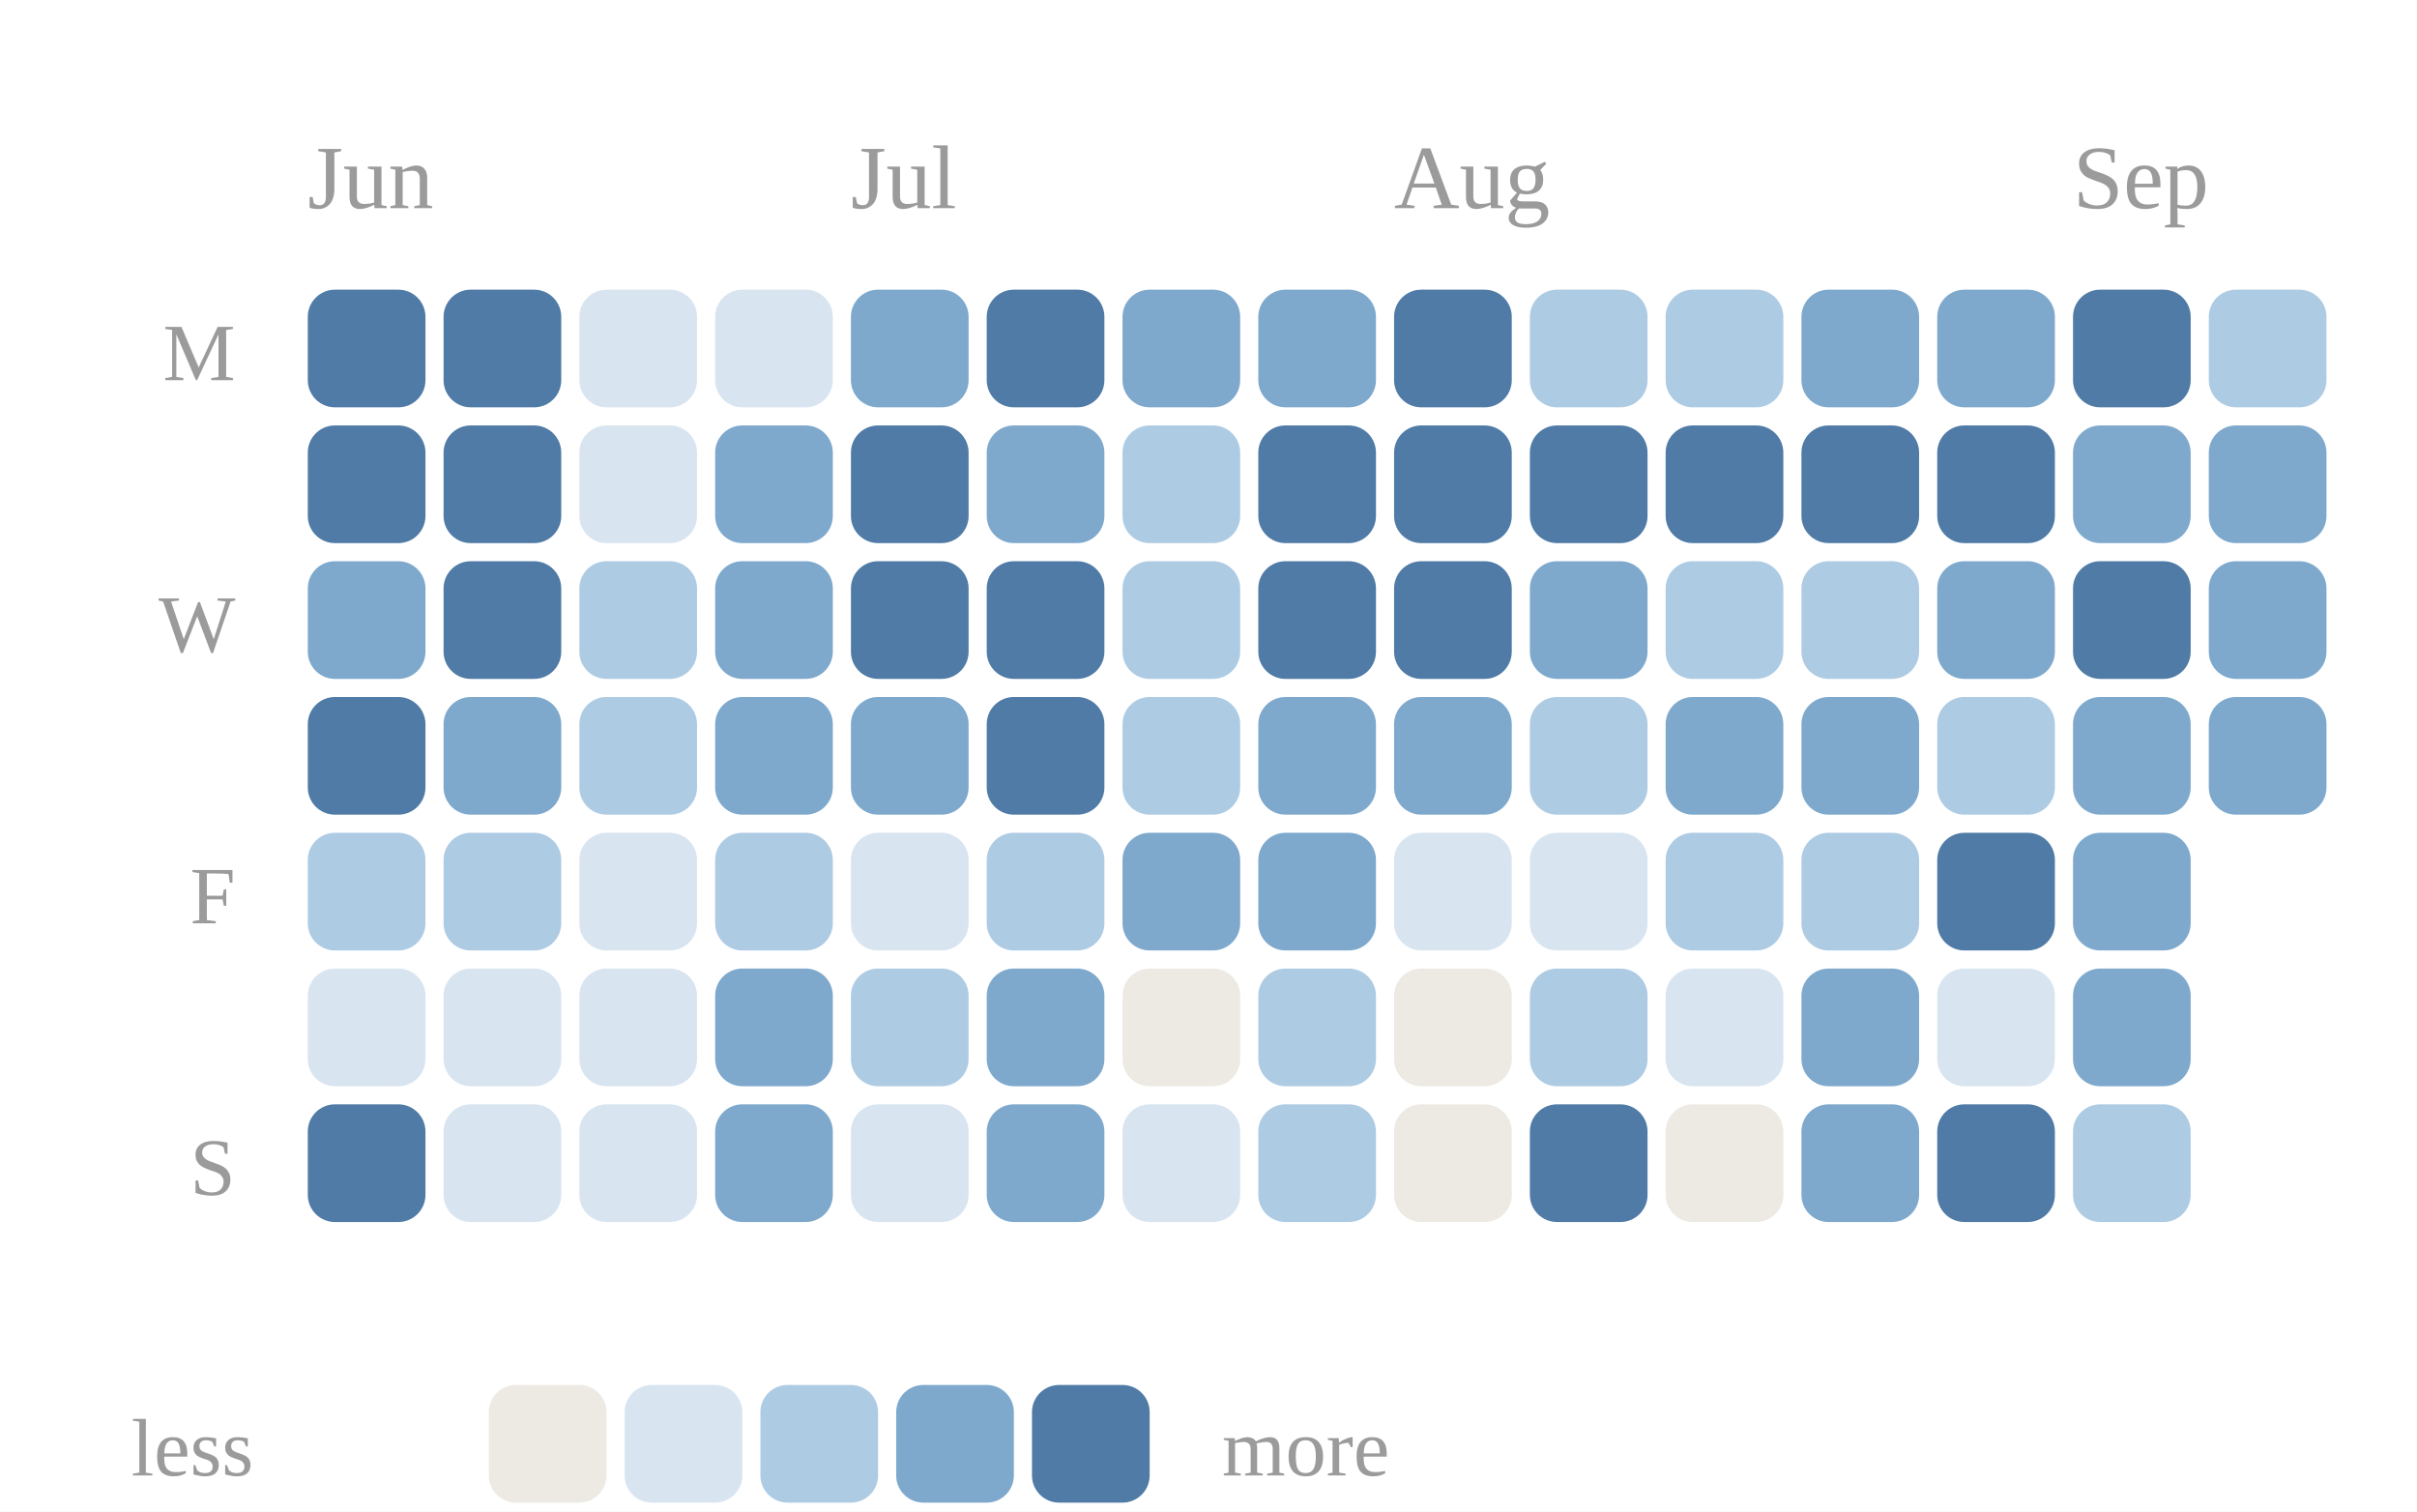
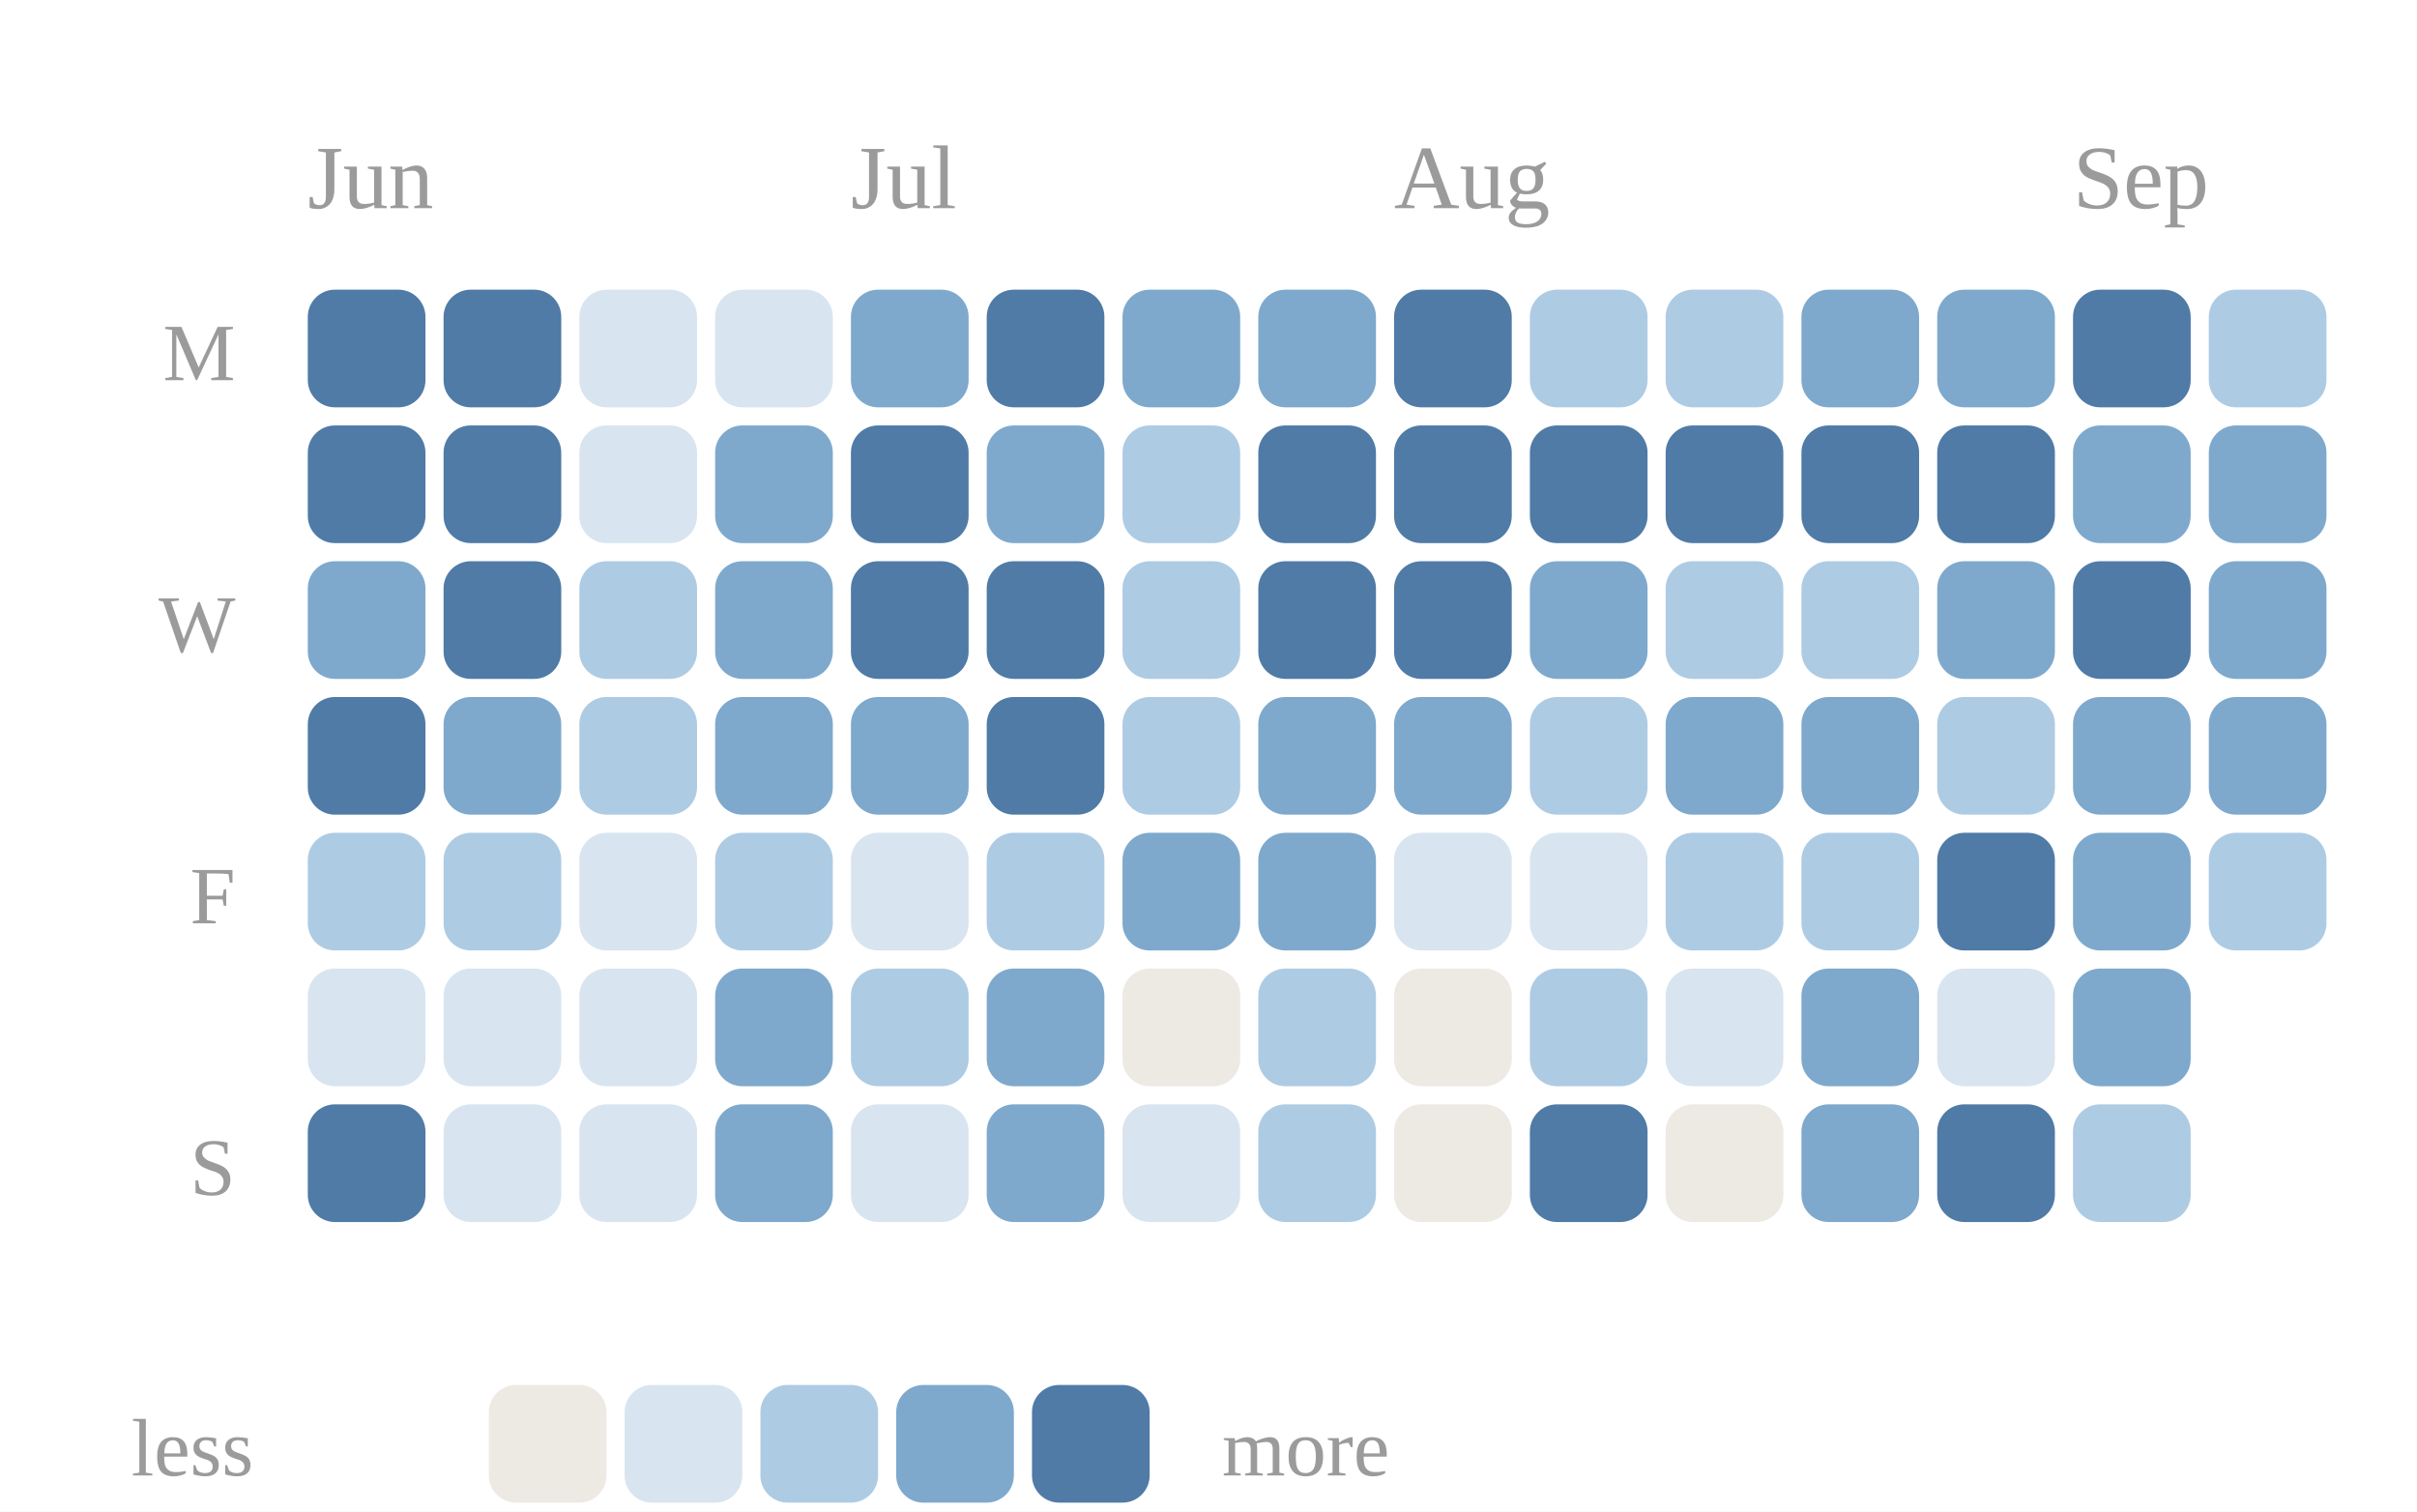
<svg xmlns="http://www.w3.org/2000/svg" viewBox="0 0 267 167" width="100%" role="img" aria-label="Daily study calendar shaded by estimated minutes of study">
  <style>
.p-title{fill:#2c2c2c;font-size:12px;font-weight:600}
.p-sub{fill:#9b9b9b;font-size:10px}
.p-line{fill:none;stroke:#5a8fbf;stroke-width:2;stroke-linejoin:round;stroke-linecap:round}
.p-area{fill:#5a8fbf;opacity:.10}
.p-end{fill:#5a8fbf;stroke:#ffffff;stroke-width:2}
.p-endlab{fill:#606060;font-size:10px;text-anchor:end;font-weight:600}
.p-base{stroke:#d1cdc6;stroke-width:1}
.b-bar{fill:#5a8fbf}
.b-bar:hover{fill:#5a8fbf;opacity:.85}
.b-hi{fill:#5a8fbf}
.d-lab{fill:#9b9b9b;font-size:10px;text-anchor:middle}
.d-val{fill:#606060;font-size:10px;text-anchor:middle;font-weight:600}
/* heatmap */
.hm-mon{fill:#9b9b9b;font-size:10px}
.hm-dow{fill:#9b9b9b;font-size:9px;text-anchor:end}
rect:hover{opacity:.8}
/* horizontal bars */
.h-cat{fill:#2c2c2c;font-size:12px;text-anchor:end;dominant-baseline:middle}
.h-track{fill:#eae7e1}
.h-fill{fill:#5a8fbf}
.h-val{fill:#606060;font-size:11px;font-weight:600;dominant-baseline:middle}
.ts-lab{fill:#2c2c2c;font-size:11px;font-weight:600}
.ts-val{fill:#606060;font-size:11px}
</style>
  <rect x="0" y="0" width="100%" height="100%" fill="#ffffff" />
  <text class="hm-mon" x="34" y="23">Jun</text>
  <text class="hm-mon" x="94" y="23">Jul</text>
  <text class="hm-mon" x="154" y="23">Aug</text>
  <text class="hm-mon" x="229" y="23">Sep</text>
  <text class="hm-dow" x="26" y="42">M</text>
  <text class="hm-dow" x="26" y="72">W</text>
  <text class="hm-dow" x="26" y="102">F</text>
  <text class="hm-dow" x="26" y="132">S</text>
  <rect x="34" y="32" width="13" height="13" rx="3" fill="#4f7ba6" />
  <rect x="34" y="47" width="13" height="13" rx="3" fill="#4f7ba6" />
  <rect x="34" y="62" width="13" height="13" rx="3" fill="#7ea9cd" />
  <rect x="34" y="77" width="13" height="13" rx="3" fill="#4f7ba6" />
  <rect x="34" y="92" width="13" height="13" rx="3" fill="#aecbe4" />
  <rect x="34" y="107" width="13" height="13" rx="3" fill="#d8e5f0" />
  <rect x="34" y="122" width="13" height="13" rx="3" fill="#4f7ba6" />
  <rect x="49" y="32" width="13" height="13" rx="3" fill="#4f7ba6" />
  <rect x="49" y="47" width="13" height="13" rx="3" fill="#4f7ba6" />
  <rect x="49" y="62" width="13" height="13" rx="3" fill="#4f7ba6" />
  <rect x="49" y="77" width="13" height="13" rx="3" fill="#7ea9cd" />
  <rect x="49" y="92" width="13" height="13" rx="3" fill="#aecbe4" />
  <rect x="49" y="107" width="13" height="13" rx="3" fill="#d8e5f0" />
  <rect x="49" y="122" width="13" height="13" rx="3" fill="#d8e5f0" />
  <rect x="64" y="32" width="13" height="13" rx="3" fill="#d8e5f0" />
  <rect x="64" y="47" width="13" height="13" rx="3" fill="#d8e5f0" />
  <rect x="64" y="62" width="13" height="13" rx="3" fill="#aecbe4" />
  <rect x="64" y="77" width="13" height="13" rx="3" fill="#aecbe4" />
  <rect x="64" y="92" width="13" height="13" rx="3" fill="#d8e5f0" />
  <rect x="64" y="107" width="13" height="13" rx="3" fill="#d8e5f0" />
  <rect x="64" y="122" width="13" height="13" rx="3" fill="#d8e5f0" />
  <rect x="79" y="32" width="13" height="13" rx="3" fill="#d8e5f0" />
  <rect x="79" y="47" width="13" height="13" rx="3" fill="#7ea9cd" />
  <rect x="79" y="62" width="13" height="13" rx="3" fill="#7ea9cd" />
  <rect x="79" y="77" width="13" height="13" rx="3" fill="#7ea9cd" />
  <rect x="79" y="92" width="13" height="13" rx="3" fill="#aecbe4" />
  <rect x="79" y="107" width="13" height="13" rx="3" fill="#7ea9cd" />
  <rect x="79" y="122" width="13" height="13" rx="3" fill="#7ea9cd" />
  <rect x="94" y="32" width="13" height="13" rx="3" fill="#7ea9cd" />
  <rect x="94" y="47" width="13" height="13" rx="3" fill="#4f7ba6" />
  <rect x="94" y="62" width="13" height="13" rx="3" fill="#4f7ba6" />
  <rect x="94" y="77" width="13" height="13" rx="3" fill="#7ea9cd" />
  <rect x="94" y="92" width="13" height="13" rx="3" fill="#d8e5f0" />
  <rect x="94" y="107" width="13" height="13" rx="3" fill="#aecbe4" />
  <rect x="94" y="122" width="13" height="13" rx="3" fill="#d8e5f0" />
  <rect x="109" y="32" width="13" height="13" rx="3" fill="#4f7ba6" />
  <rect x="109" y="47" width="13" height="13" rx="3" fill="#7ea9cd" />
  <rect x="109" y="62" width="13" height="13" rx="3" fill="#4f7ba6" />
  <rect x="109" y="77" width="13" height="13" rx="3" fill="#4f7ba6" />
  <rect x="109" y="92" width="13" height="13" rx="3" fill="#aecbe4" />
  <rect x="109" y="107" width="13" height="13" rx="3" fill="#7ea9cd" />
  <rect x="109" y="122" width="13" height="13" rx="3" fill="#7ea9cd" />
  <rect x="124" y="32" width="13" height="13" rx="3" fill="#7ea9cd" />
  <rect x="124" y="47" width="13" height="13" rx="3" fill="#aecbe4" />
  <rect x="124" y="62" width="13" height="13" rx="3" fill="#aecbe4" />
  <rect x="124" y="77" width="13" height="13" rx="3" fill="#aecbe4" />
  <rect x="124" y="92" width="13" height="13" rx="3" fill="#7ea9cd" />
  <rect x="124" y="107" width="13" height="13" rx="3" fill="#edeae4" />
  <rect x="124" y="122" width="13" height="13" rx="3" fill="#d8e5f0" />
  <rect x="139" y="32" width="13" height="13" rx="3" fill="#7ea9cd" />
  <rect x="139" y="47" width="13" height="13" rx="3" fill="#4f7ba6" />
  <rect x="139" y="62" width="13" height="13" rx="3" fill="#4f7ba6" />
  <rect x="139" y="77" width="13" height="13" rx="3" fill="#7ea9cd" />
  <rect x="139" y="92" width="13" height="13" rx="3" fill="#7ea9cd" />
  <rect x="139" y="107" width="13" height="13" rx="3" fill="#aecbe4" />
  <rect x="139" y="122" width="13" height="13" rx="3" fill="#aecbe4" />
  <rect x="154" y="32" width="13" height="13" rx="3" fill="#4f7ba6" />
  <rect x="154" y="47" width="13" height="13" rx="3" fill="#4f7ba6" />
  <rect x="154" y="62" width="13" height="13" rx="3" fill="#4f7ba6" />
  <rect x="154" y="77" width="13" height="13" rx="3" fill="#7ea9cd" />
  <rect x="154" y="92" width="13" height="13" rx="3" fill="#d8e5f0" />
  <rect x="154" y="107" width="13" height="13" rx="3" fill="#edeae4" />
  <rect x="154" y="122" width="13" height="13" rx="3" fill="#edeae4" />
  <rect x="169" y="32" width="13" height="13" rx="3" fill="#aecbe4" />
  <rect x="169" y="47" width="13" height="13" rx="3" fill="#4f7ba6" />
  <rect x="169" y="62" width="13" height="13" rx="3" fill="#7ea9cd" />
  <rect x="169" y="77" width="13" height="13" rx="3" fill="#aecbe4" />
  <rect x="169" y="92" width="13" height="13" rx="3" fill="#d8e5f0" />
  <rect x="169" y="107" width="13" height="13" rx="3" fill="#aecbe4" />
  <rect x="169" y="122" width="13" height="13" rx="3" fill="#4f7ba6" />
  <rect x="184" y="32" width="13" height="13" rx="3" fill="#aecbe4" />
  <rect x="184" y="47" width="13" height="13" rx="3" fill="#4f7ba6" />
  <rect x="184" y="62" width="13" height="13" rx="3" fill="#aecbe4" />
  <rect x="184" y="77" width="13" height="13" rx="3" fill="#7ea9cd" />
  <rect x="184" y="92" width="13" height="13" rx="3" fill="#aecbe4" />
  <rect x="184" y="107" width="13" height="13" rx="3" fill="#d8e5f0" />
  <rect x="184" y="122" width="13" height="13" rx="3" fill="#edeae4" />
  <rect x="199" y="32" width="13" height="13" rx="3" fill="#7ea9cd" />
  <rect x="199" y="47" width="13" height="13" rx="3" fill="#4f7ba6" />
  <rect x="199" y="62" width="13" height="13" rx="3" fill="#aecbe4" />
  <rect x="199" y="77" width="13" height="13" rx="3" fill="#7ea9cd" />
  <rect x="199" y="92" width="13" height="13" rx="3" fill="#aecbe4" />
  <rect x="199" y="107" width="13" height="13" rx="3" fill="#7ea9cd" />
  <rect x="199" y="122" width="13" height="13" rx="3" fill="#7ea9cd" />
  <rect x="214" y="32" width="13" height="13" rx="3" fill="#7ea9cd" />
  <rect x="214" y="47" width="13" height="13" rx="3" fill="#4f7ba6" />
  <rect x="214" y="62" width="13" height="13" rx="3" fill="#7ea9cd" />
  <rect x="214" y="77" width="13" height="13" rx="3" fill="#aecbe4" />
  <rect x="214" y="92" width="13" height="13" rx="3" fill="#4f7ba6" />
  <rect x="214" y="107" width="13" height="13" rx="3" fill="#d8e5f0" />
  <rect x="214" y="122" width="13" height="13" rx="3" fill="#4f7ba6" />
  <rect x="229" y="32" width="13" height="13" rx="3" fill="#4f7ba6" />
  <rect x="229" y="47" width="13" height="13" rx="3" fill="#7ea9cd" />
  <rect x="229" y="62" width="13" height="13" rx="3" fill="#4f7ba6" />
  <rect x="229" y="77" width="13" height="13" rx="3" fill="#7ea9cd" />
  <rect x="229" y="92" width="13" height="13" rx="3" fill="#7ea9cd" />
  <rect x="229" y="107" width="13" height="13" rx="3" fill="#7ea9cd" />
  <rect x="229" y="122" width="13" height="13" rx="3" fill="#aecbe4" />
  <rect x="244" y="32" width="13" height="13" rx="3" fill="#aecbe4" />
  <rect x="244" y="47" width="13" height="13" rx="3" fill="#7ea9cd" />
  <rect x="244" y="62" width="13" height="13" rx="3" fill="#7ea9cd" />
  <rect x="244" y="77" width="13" height="13" rx="3" fill="#7ea9cd" />
+   <rect x="244" y="92" width="13" height="13" rx="3" fill="#aecbe4" />
  <text class="hm-dow" x="28" y="163">less</text>
  <rect x="54" y="153" width="13" height="13" rx="3" fill="#edeae4" />
  <rect x="69" y="153" width="13" height="13" rx="3" fill="#d8e5f0" />
  <rect x="84" y="153" width="13" height="13" rx="3" fill="#aecbe4" />
  <rect x="99" y="153" width="13" height="13" rx="3" fill="#7ea9cd" />
  <rect x="114" y="153" width="13" height="13" rx="3" fill="#4f7ba6" />
  <text class="hm-dow" style="text-anchor:start" x="135" y="163">more</text>
</svg>
